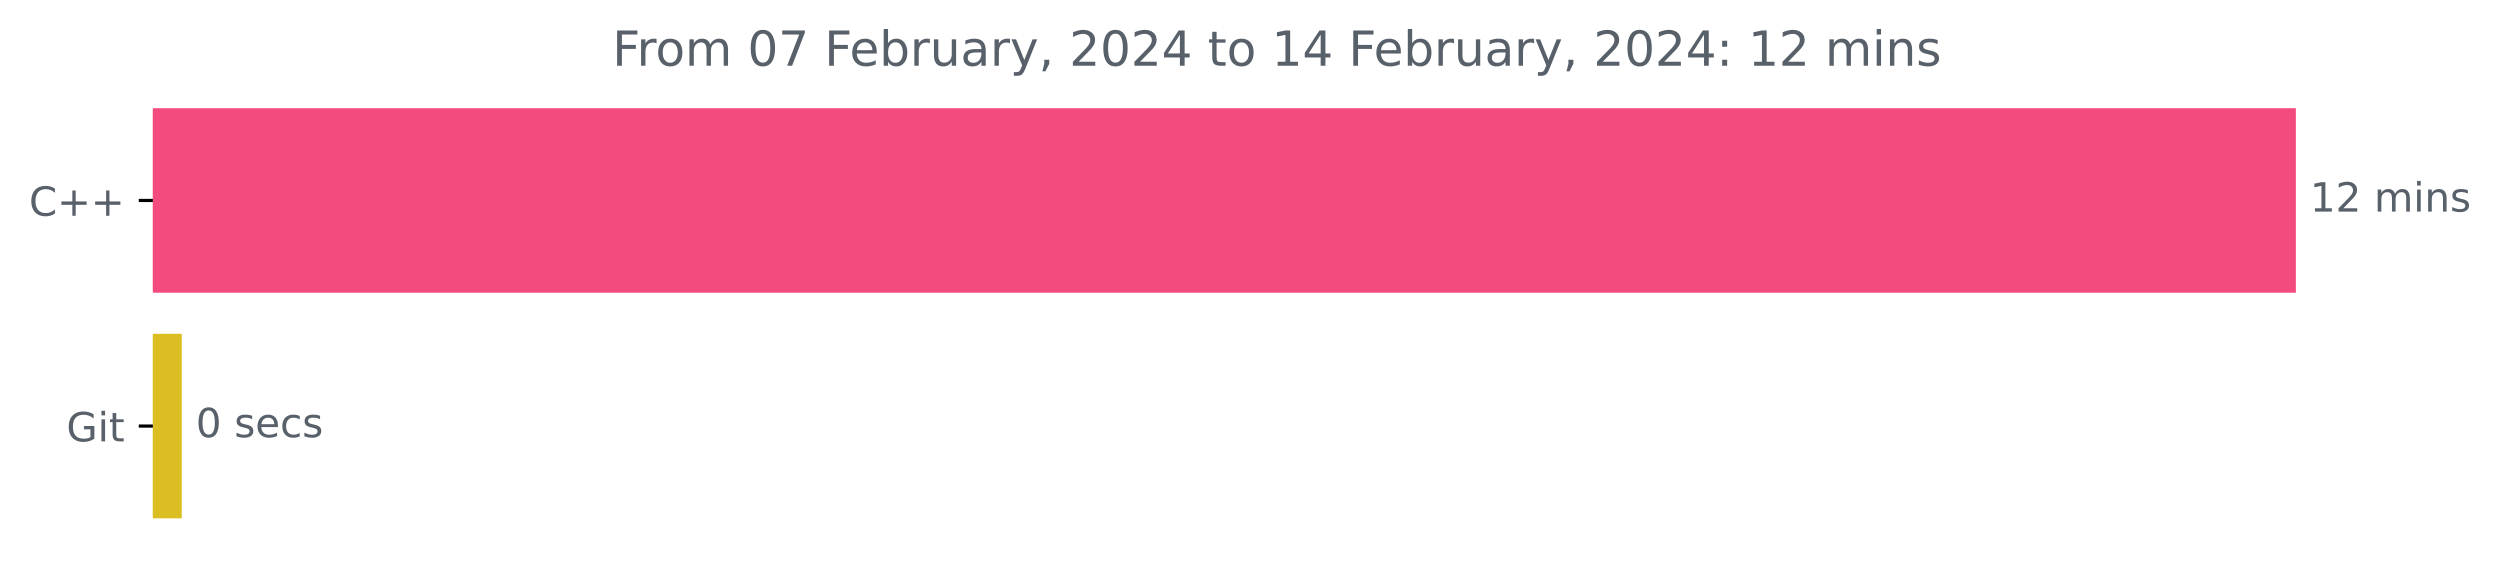
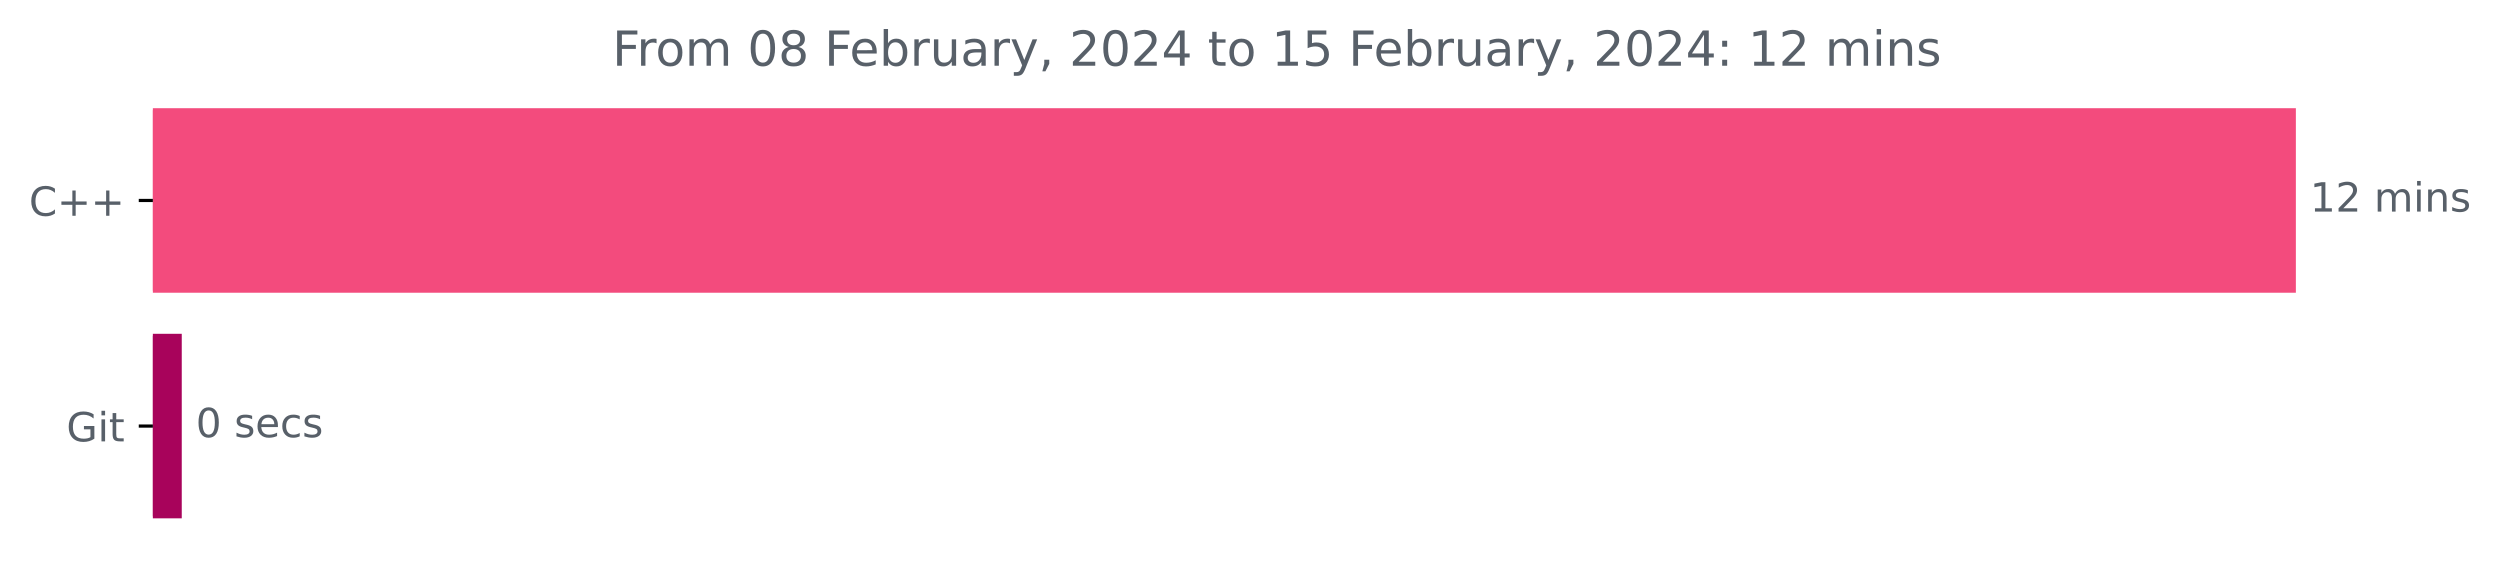
<svg xmlns="http://www.w3.org/2000/svg" xmlns:xlink="http://www.w3.org/1999/xlink" width="620.54pt" height="140.398pt" viewBox="0 0 620.54 140.398" version="1.1">
  <defs>
    <style type="text/css">*{stroke-linejoin: round; stroke-linecap: butt}</style>
  </defs>
  <g id="figure_1">
    <g id="patch_1">
      <path d="M 0 140.398  L 620.54 140.398  L 620.54 0  L 0 0  L 0 140.398  z " style="fill: none" />
    </g>
    <g id="axes_1">
      <g id="patch_2">
-         <path d="M 37.942 27.358  L 569.371 27.358  L 569.371 72.158  L 37.942 72.158  z " clip-path="url(#pf07324f269)" style="fill: #f34b7d; stroke: #f34b7d; stroke-linejoin: miter" />
+         <path d="M 37.942 27.358  L 569.371 27.358  L 569.371 72.158  L 37.942 72.158  z " clip-path="url(#p6702b5dd1b)" style="fill: #f34b7d; stroke: #f34b7d; stroke-linejoin: miter" />
      </g>
      <g id="patch_3">
-         <path d="M 37.942 83.358  L 44.615 83.358  L 44.615 128.158  L 37.942 128.158  z " clip-path="url(#pf07324f269)" style="fill: #dbbe22; stroke: #dbbe22; stroke-linejoin: miter" />
+         <path d="M 37.942 83.358  L 44.615 83.358  L 44.615 128.158  L 37.942 128.158  z " clip-path="url(#p6702b5dd1b)" style="fill: #a8035b; stroke: #a8035b; stroke-linejoin: miter" />
      </g>
      <g id="matplotlib.axis_1" />
      <g id="matplotlib.axis_2">
        <g id="ytick_1">
          <g id="line2d_1">
            <defs>
-               <path id="m17e48c68f3" d="M 0 0  L -3.5 0  " style="stroke: #000000; stroke-width: 0.8" />
+               <path id="m7e83af8b66" d="M 0 0  L -3.5 0  " style="stroke: #000000; stroke-width: 0.8" />
            </defs>
            <g>
-               <use xlink:href="#m17e48c68f3" x="37.942" y="49.758" style="stroke: #000000; stroke-width: 0.8" />
+               <use xlink:href="#m7e83af8b66" x="37.942" y="49.758" style="stroke: #000000; stroke-width: 0.8" />
            </g>
          </g>
          <g id="text_1">
            <g style="fill: #586069" transform="translate(7.2 53.55734)scale(0.1 -0.1)">
              <defs>
                <path id="DejaVuSans-43" d="M 4122 4306  L 4122 3641  Q 3803 3938 3442 4084  Q 3081 4231 2675 4231  Q 1875 4231 1450 3742  Q 1025 3253 1025 2328  Q 1025 1406 1450 917  Q 1875 428 2675 428  Q 3081 428 3442 575  Q 3803 722 4122 1019  L 4122 359  Q 3791 134 3420 21  Q 3050 -91 2638 -91  Q 1578 -91 968 557  Q 359 1206 359 2328  Q 359 3453 968 4101  Q 1578 4750 2638 4750  Q 3056 4750 3426 4639  Q 3797 4528 4122 4306  z " transform="scale(0.015625)" />
                <path id="DejaVuSans-2b" d="M 2944 4013  L 2944 2272  L 4684 2272  L 4684 1741  L 2944 1741  L 2944 0  L 2419 0  L 2419 1741  L 678 1741  L 678 2272  L 2419 2272  L 2419 4013  L 2944 4013  z " transform="scale(0.015625)" />
              </defs>
              <use xlink:href="#DejaVuSans-43" />
              <use xlink:href="#DejaVuSans-2b" x="69.824" />
              <use xlink:href="#DejaVuSans-2b" x="153.613" />
            </g>
          </g>
        </g>
        <g id="ytick_2">
          <g id="line2d_2">
            <g>
-               <use xlink:href="#m17e48c68f3" x="37.942" y="105.758" style="stroke: #000000; stroke-width: 0.8" />
+               <use xlink:href="#m7e83af8b66" x="37.942" y="105.758" style="stroke: #000000; stroke-width: 0.8" />
            </g>
          </g>
          <g id="text_2">
            <g style="fill: #586069" transform="translate(16.49531 109.5573)scale(0.1 -0.1)">
              <defs>
                <path id="DejaVuSans-47" d="M 3809 666  L 3809 1919  L 2778 1919  L 2778 2438  L 4434 2438  L 4434 434  Q 4069 175 3628 42  Q 3188 -91 2688 -91  Q 1594 -91 976 548  Q 359 1188 359 2328  Q 359 3472 976 4111  Q 1594 4750 2688 4750  Q 3144 4750 3555 4637  Q 3966 4525 4313 4306  L 4313 3634  Q 3963 3931 3569 4081  Q 3175 4231 2741 4231  Q 1884 4231 1454 3753  Q 1025 3275 1025 2328  Q 1025 1384 1454 906  Q 1884 428 2741 428  Q 3075 428 3337 486  Q 3600 544 3809 666  z " transform="scale(0.015625)" />
                <path id="DejaVuSans-69" d="M 603 3500  L 1178 3500  L 1178 0  L 603 0  L 603 3500  z M 603 4863  L 1178 4863  L 1178 4134  L 603 4134  L 603 4863  z " transform="scale(0.015625)" />
                <path id="DejaVuSans-74" d="M 1172 4494  L 1172 3500  L 2356 3500  L 2356 3053  L 1172 3053  L 1172 1153  Q 1172 725 1289 603  Q 1406 481 1766 481  L 2356 481  L 2356 0  L 1766 0  Q 1100 0 847 248  Q 594 497 594 1153  L 594 3053  L 172 3053  L 172 3500  L 594 3500  L 594 4494  L 1172 4494  z " transform="scale(0.015625)" />
              </defs>
              <use xlink:href="#DejaVuSans-47" />
              <use xlink:href="#DejaVuSans-69" x="77.49" />
              <use xlink:href="#DejaVuSans-74" x="105.273" />
            </g>
          </g>
        </g>
      </g>
      <g id="text_3">
        <g style="fill: #586069" transform="translate(573.3708 52.5175)scale(0.1 -0.1)">
          <defs>
            <path id="DejaVuSans-31" d="M 794 531  L 1825 531  L 1825 4091  L 703 3866  L 703 4441  L 1819 4666  L 2450 4666  L 2450 531  L 3481 531  L 3481 0  L 794 0  L 794 531  z " transform="scale(0.015625)" />
            <path id="DejaVuSans-32" d="M 1228 531  L 3431 531  L 3431 0  L 469 0  L 469 531  Q 828 903 1448 1529  Q 2069 2156 2228 2338  Q 2531 2678 2651 2914  Q 2772 3150 2772 3378  Q 2772 3750 2511 3984  Q 2250 4219 1831 4219  Q 1534 4219 1204 4116  Q 875 4013 500 3803  L 500 4441  Q 881 4594 1212 4672  Q 1544 4750 1819 4750  Q 2544 4750 2975 4387  Q 3406 4025 3406 3419  Q 3406 3131 3298 2873  Q 3191 2616 2906 2266  Q 2828 2175 2409 1742  Q 1991 1309 1228 531  z " transform="scale(0.015625)" />
            <path id="DejaVuSans-20" transform="scale(0.015625)" />
            <path id="DejaVuSans-6d" d="M 3328 2828  Q 3544 3216 3844 3400  Q 4144 3584 4550 3584  Q 5097 3584 5394 3201  Q 5691 2819 5691 2113  L 5691 0  L 5113 0  L 5113 2094  Q 5113 2597 4934 2840  Q 4756 3084 4391 3084  Q 3944 3084 3684 2787  Q 3425 2491 3425 1978  L 3425 0  L 2847 0  L 2847 2094  Q 2847 2600 2669 2842  Q 2491 3084 2119 3084  Q 1678 3084 1418 2786  Q 1159 2488 1159 1978  L 1159 0  L 581 0  L 581 3500  L 1159 3500  L 1159 2956  Q 1356 3278 1631 3431  Q 1906 3584 2284 3584  Q 2666 3584 2933 3390  Q 3200 3197 3328 2828  z " transform="scale(0.015625)" />
            <path id="DejaVuSans-6e" d="M 3513 2113  L 3513 0  L 2938 0  L 2938 2094  Q 2938 2591 2744 2837  Q 2550 3084 2163 3084  Q 1697 3084 1428 2787  Q 1159 2491 1159 1978  L 1159 0  L 581 0  L 581 3500  L 1159 3500  L 1159 2956  Q 1366 3272 1645 3428  Q 1925 3584 2291 3584  Q 2894 3584 3203 3211  Q 3513 2838 3513 2113  z " transform="scale(0.015625)" />
            <path id="DejaVuSans-73" d="M 2834 3397  L 2834 2853  Q 2591 2978 2328 3040  Q 2066 3103 1784 3103  Q 1356 3103 1142 2972  Q 928 2841 928 2578  Q 928 2378 1081 2264  Q 1234 2150 1697 2047  L 1894 2003  Q 2506 1872 2764 1633  Q 3022 1394 3022 966  Q 3022 478 2636 193  Q 2250 -91 1575 -91  Q 1294 -91 989 -36  Q 684 19 347 128  L 347 722  Q 666 556 975 473  Q 1284 391 1588 391  Q 1994 391 2212 530  Q 2431 669 2431 922  Q 2431 1156 2273 1281  Q 2116 1406 1581 1522  L 1381 1569  Q 847 1681 609 1914  Q 372 2147 372 2553  Q 372 3047 722 3315  Q 1072 3584 1716 3584  Q 2034 3584 2315 3537  Q 2597 3491 2834 3397  z " transform="scale(0.015625)" />
          </defs>
          <use xlink:href="#DejaVuSans-31" />
          <use xlink:href="#DejaVuSans-32" x="63.623" />
          <use xlink:href="#DejaVuSans-20" x="127.246" />
          <use xlink:href="#DejaVuSans-6d" x="159.033" />
          <use xlink:href="#DejaVuSans-69" x="256.445" />
          <use xlink:href="#DejaVuSans-6e" x="284.229" />
          <use xlink:href="#DejaVuSans-73" x="347.607" />
        </g>
      </g>
      <g id="text_4">
        <g style="fill: #586069" transform="translate(48.61464 108.5175)scale(0.1 -0.1)">
          <defs>
            <path id="DejaVuSans-30" d="M 2034 4250  Q 1547 4250 1301 3770  Q 1056 3291 1056 2328  Q 1056 1369 1301 889  Q 1547 409 2034 409  Q 2525 409 2770 889  Q 3016 1369 3016 2328  Q 3016 3291 2770 3770  Q 2525 4250 2034 4250  z M 2034 4750  Q 2819 4750 3233 4129  Q 3647 3509 3647 2328  Q 3647 1150 3233 529  Q 2819 -91 2034 -91  Q 1250 -91 836 529  Q 422 1150 422 2328  Q 422 3509 836 4129  Q 1250 4750 2034 4750  z " transform="scale(0.015625)" />
            <path id="DejaVuSans-65" d="M 3597 1894  L 3597 1613  L 953 1613  Q 991 1019 1311 708  Q 1631 397 2203 397  Q 2534 397 2845 478  Q 3156 559 3463 722  L 3463 178  Q 3153 47 2828 -22  Q 2503 -91 2169 -91  Q 1331 -91 842 396  Q 353 884 353 1716  Q 353 2575 817 3079  Q 1281 3584 2069 3584  Q 2775 3584 3186 3129  Q 3597 2675 3597 1894  z M 3022 2063  Q 3016 2534 2758 2815  Q 2500 3097 2075 3097  Q 1594 3097 1305 2825  Q 1016 2553 972 2059  L 3022 2063  z " transform="scale(0.015625)" />
            <path id="DejaVuSans-63" d="M 3122 3366  L 3122 2828  Q 2878 2963 2633 3030  Q 2388 3097 2138 3097  Q 1578 3097 1268 2742  Q 959 2388 959 1747  Q 959 1106 1268 751  Q 1578 397 2138 397  Q 2388 397 2633 464  Q 2878 531 3122 666  L 3122 134  Q 2881 22 2623 -34  Q 2366 -91 2075 -91  Q 1284 -91 818 406  Q 353 903 353 1747  Q 353 2603 823 3093  Q 1294 3584 2113 3584  Q 2378 3584 2631 3529  Q 2884 3475 3122 3366  z " transform="scale(0.015625)" />
          </defs>
          <use xlink:href="#DejaVuSans-30" />
          <use xlink:href="#DejaVuSans-20" x="63.623" />
          <use xlink:href="#DejaVuSans-73" x="95.41" />
          <use xlink:href="#DejaVuSans-65" x="147.51" />
          <use xlink:href="#DejaVuSans-63" x="209.033" />
          <use xlink:href="#DejaVuSans-73" x="264.014" />
        </g>
      </g>
      <g id="text_5">
        <g style="fill: #586069" transform="translate(152.0031 16.31812)scale(0.12 -0.12)">
          <defs>
            <path id="DejaVuSans-46" d="M 628 4666  L 3309 4666  L 3309 4134  L 1259 4134  L 1259 2759  L 3109 2759  L 3109 2228  L 1259 2228  L 1259 0  L 628 0  L 628 4666  z " transform="scale(0.015625)" />
            <path id="DejaVuSans-72" d="M 2631 2963  Q 2534 3019 2420 3045  Q 2306 3072 2169 3072  Q 1681 3072 1420 2755  Q 1159 2438 1159 1844  L 1159 0  L 581 0  L 581 3500  L 1159 3500  L 1159 2956  Q 1341 3275 1631 3429  Q 1922 3584 2338 3584  Q 2397 3584 2469 3576  Q 2541 3569 2628 3553  L 2631 2963  z " transform="scale(0.015625)" />
            <path id="DejaVuSans-6f" d="M 1959 3097  Q 1497 3097 1228 2736  Q 959 2375 959 1747  Q 959 1119 1226 758  Q 1494 397 1959 397  Q 2419 397 2687 759  Q 2956 1122 2956 1747  Q 2956 2369 2687 2733  Q 2419 3097 1959 3097  z M 1959 3584  Q 2709 3584 3137 3096  Q 3566 2609 3566 1747  Q 3566 888 3137 398  Q 2709 -91 1959 -91  Q 1206 -91 779 398  Q 353 888 353 1747  Q 353 2609 779 3096  Q 1206 3584 1959 3584  z " transform="scale(0.015625)" />
-             <path id="DejaVuSans-37" d="M 525 4666  L 3525 4666  L 3525 4397  L 1831 0  L 1172 0  L 2766 4134  L 525 4134  L 525 4666  z " transform="scale(0.015625)" />
+             <path id="DejaVuSans-38" d="M 2034 2216  Q 1584 2216 1326 1975  Q 1069 1734 1069 1313  Q 1069 891 1326 650  Q 1584 409 2034 409  Q 2484 409 2743 651  Q 3003 894 3003 1313  Q 3003 1734 2745 1975  Q 2488 2216 2034 2216  z M 1403 2484  Q 997 2584 770 2862  Q 544 3141 544 3541  Q 544 4100 942 4425  Q 1341 4750 2034 4750  Q 2731 4750 3128 4425  Q 3525 4100 3525 3541  Q 3525 3141 3298 2862  Q 3072 2584 2669 2484  Q 3125 2378 3379 2068  Q 3634 1759 3634 1313  Q 3634 634 3220 271  Q 2806 -91 2034 -91  Q 1263 -91 848 271  Q 434 634 434 1313  Q 434 1759 690 2068  Q 947 2378 1403 2484  z M 1172 3481  Q 1172 3119 1398 2916  Q 1625 2713 2034 2713  Q 2441 2713 2670 2916  Q 2900 3119 2900 3481  Q 2900 3844 2670 4047  Q 2441 4250 2034 4250  Q 1625 4250 1398 4047  Q 1172 3844 1172 3481  z " transform="scale(0.015625)" />
            <path id="DejaVuSans-62" d="M 3116 1747  Q 3116 2381 2855 2742  Q 2594 3103 2138 3103  Q 1681 3103 1420 2742  Q 1159 2381 1159 1747  Q 1159 1113 1420 752  Q 1681 391 2138 391  Q 2594 391 2855 752  Q 3116 1113 3116 1747  z M 1159 2969  Q 1341 3281 1617 3432  Q 1894 3584 2278 3584  Q 2916 3584 3314 3078  Q 3713 2572 3713 1747  Q 3713 922 3314 415  Q 2916 -91 2278 -91  Q 1894 -91 1617 61  Q 1341 213 1159 525  L 1159 0  L 581 0  L 581 4863  L 1159 4863  L 1159 2969  z " transform="scale(0.015625)" />
            <path id="DejaVuSans-75" d="M 544 1381  L 544 3500  L 1119 3500  L 1119 1403  Q 1119 906 1312 657  Q 1506 409 1894 409  Q 2359 409 2629 706  Q 2900 1003 2900 1516  L 2900 3500  L 3475 3500  L 3475 0  L 2900 0  L 2900 538  Q 2691 219 2414 64  Q 2138 -91 1772 -91  Q 1169 -91 856 284  Q 544 659 544 1381  z M 1991 3584  L 1991 3584  z " transform="scale(0.015625)" />
            <path id="DejaVuSans-61" d="M 2194 1759  Q 1497 1759 1228 1600  Q 959 1441 959 1056  Q 959 750 1161 570  Q 1363 391 1709 391  Q 2188 391 2477 730  Q 2766 1069 2766 1631  L 2766 1759  L 2194 1759  z M 3341 1997  L 3341 0  L 2766 0  L 2766 531  Q 2569 213 2275 61  Q 1981 -91 1556 -91  Q 1019 -91 701 211  Q 384 513 384 1019  Q 384 1609 779 1909  Q 1175 2209 1959 2209  L 2766 2209  L 2766 2266  Q 2766 2663 2505 2880  Q 2244 3097 1772 3097  Q 1472 3097 1187 3025  Q 903 2953 641 2809  L 641 3341  Q 956 3463 1253 3523  Q 1550 3584 1831 3584  Q 2591 3584 2966 3190  Q 3341 2797 3341 1997  z " transform="scale(0.015625)" />
            <path id="DejaVuSans-79" d="M 2059 -325  Q 1816 -950 1584 -1140  Q 1353 -1331 966 -1331  L 506 -1331  L 506 -850  L 844 -850  Q 1081 -850 1212 -737  Q 1344 -625 1503 -206  L 1606 56  L 191 3500  L 800 3500  L 1894 763  L 2988 3500  L 3597 3500  L 2059 -325  z " transform="scale(0.015625)" />
            <path id="DejaVuSans-2c" d="M 750 794  L 1409 794  L 1409 256  L 897 -744  L 494 -744  L 750 256  L 750 794  z " transform="scale(0.015625)" />
            <path id="DejaVuSans-34" d="M 2419 4116  L 825 1625  L 2419 1625  L 2419 4116  z M 2253 4666  L 3047 4666  L 3047 1625  L 3713 1625  L 3713 1100  L 3047 1100  L 3047 0  L 2419 0  L 2419 1100  L 313 1100  L 313 1709  L 2253 4666  z " transform="scale(0.015625)" />
+             <path id="DejaVuSans-35" d="M 691 4666  L 3169 4666  L 3169 4134  L 1269 4134  L 1269 2991  Q 1406 3038 1543 3061  Q 1681 3084 1819 3084  Q 2600 3084 3056 2656  Q 3513 2228 3513 1497  Q 3513 744 3044 326  Q 2575 -91 1722 -91  Q 1428 -91 1123 -41  Q 819 9 494 109  L 494 744  Q 775 591 1075 516  Q 1375 441 1709 441  Q 2250 441 2565 725  Q 2881 1009 2881 1497  Q 2881 1984 2565 2268  Q 2250 2553 1709 2553  Q 1456 2553 1204 2497  Q 953 2441 691 2322  L 691 4666  z " transform="scale(0.015625)" />
            <path id="DejaVuSans-3a" d="M 750 794  L 1409 794  L 1409 0  L 750 0  L 750 794  z M 750 3309  L 1409 3309  L 1409 2516  L 750 2516  L 750 3309  z " transform="scale(0.015625)" />
          </defs>
          <use xlink:href="#DejaVuSans-46" />
          <use xlink:href="#DejaVuSans-72" x="50.27" />
          <use xlink:href="#DejaVuSans-6f" x="89.133" />
          <use xlink:href="#DejaVuSans-6d" x="150.314" />
          <use xlink:href="#DejaVuSans-20" x="247.727" />
          <use xlink:href="#DejaVuSans-30" x="279.514" />
-           <use xlink:href="#DejaVuSans-37" x="343.137" />
+           <use xlink:href="#DejaVuSans-38" x="343.137" />
          <use xlink:href="#DejaVuSans-20" x="406.76" />
          <use xlink:href="#DejaVuSans-46" x="438.547" />
          <use xlink:href="#DejaVuSans-65" x="490.566" />
          <use xlink:href="#DejaVuSans-62" x="552.09" />
          <use xlink:href="#DejaVuSans-72" x="615.566" />
          <use xlink:href="#DejaVuSans-75" x="656.68" />
          <use xlink:href="#DejaVuSans-61" x="720.059" />
          <use xlink:href="#DejaVuSans-72" x="781.338" />
          <use xlink:href="#DejaVuSans-79" x="822.451" />
          <use xlink:href="#DejaVuSans-2c" x="881.631" />
          <use xlink:href="#DejaVuSans-20" x="913.418" />
          <use xlink:href="#DejaVuSans-32" x="945.205" />
          <use xlink:href="#DejaVuSans-30" x="1008.828" />
          <use xlink:href="#DejaVuSans-32" x="1072.451" />
          <use xlink:href="#DejaVuSans-34" x="1136.074" />
          <use xlink:href="#DejaVuSans-20" x="1199.697" />
          <use xlink:href="#DejaVuSans-74" x="1231.484" />
          <use xlink:href="#DejaVuSans-6f" x="1270.693" />
          <use xlink:href="#DejaVuSans-20" x="1331.875" />
          <use xlink:href="#DejaVuSans-31" x="1363.662" />
-           <use xlink:href="#DejaVuSans-34" x="1427.285" />
+           <use xlink:href="#DejaVuSans-35" x="1427.285" />
          <use xlink:href="#DejaVuSans-20" x="1490.908" />
          <use xlink:href="#DejaVuSans-46" x="1522.695" />
          <use xlink:href="#DejaVuSans-65" x="1574.715" />
          <use xlink:href="#DejaVuSans-62" x="1636.238" />
          <use xlink:href="#DejaVuSans-72" x="1699.715" />
          <use xlink:href="#DejaVuSans-75" x="1740.828" />
          <use xlink:href="#DejaVuSans-61" x="1804.207" />
          <use xlink:href="#DejaVuSans-72" x="1865.486" />
          <use xlink:href="#DejaVuSans-79" x="1906.6" />
          <use xlink:href="#DejaVuSans-2c" x="1965.779" />
          <use xlink:href="#DejaVuSans-20" x="1997.566" />
          <use xlink:href="#DejaVuSans-32" x="2029.354" />
          <use xlink:href="#DejaVuSans-30" x="2092.977" />
          <use xlink:href="#DejaVuSans-32" x="2156.6" />
          <use xlink:href="#DejaVuSans-34" x="2220.223" />
          <use xlink:href="#DejaVuSans-3a" x="2283.846" />
          <use xlink:href="#DejaVuSans-20" x="2317.537" />
          <use xlink:href="#DejaVuSans-31" x="2349.324" />
          <use xlink:href="#DejaVuSans-32" x="2412.947" />
          <use xlink:href="#DejaVuSans-20" x="2476.57" />
          <use xlink:href="#DejaVuSans-6d" x="2508.357" />
          <use xlink:href="#DejaVuSans-69" x="2605.77" />
          <use xlink:href="#DejaVuSans-6e" x="2633.553" />
          <use xlink:href="#DejaVuSans-73" x="2696.932" />
        </g>
      </g>
    </g>
  </g>
  <defs>
-     <clipPath id="pf07324f269">
+     <clipPath id="p6702b5dd1b">
      <rect x="37.942" y="22.318" width="558" height="110.88" />
    </clipPath>
  </defs>
</svg>
